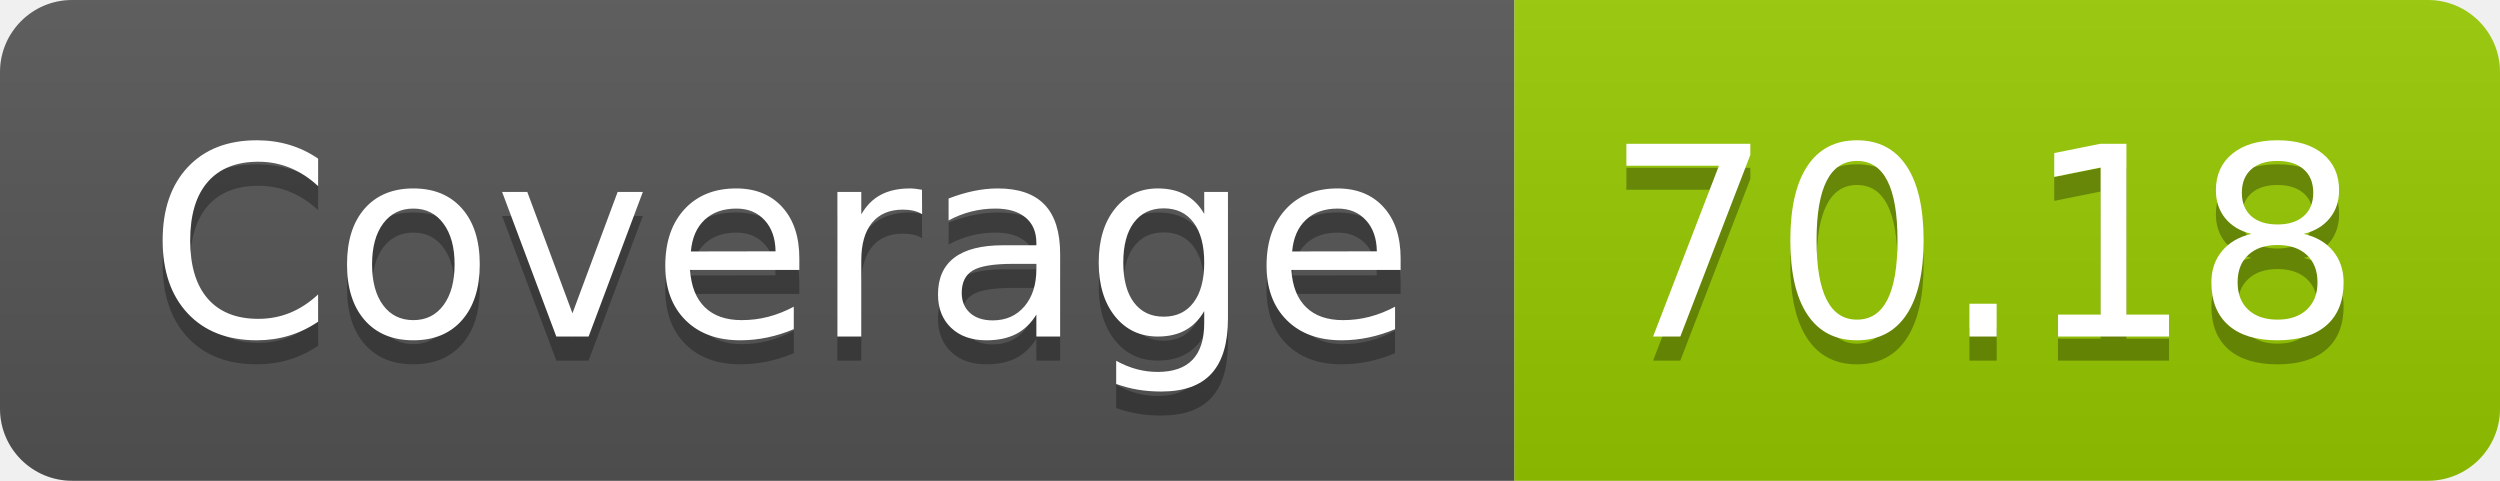
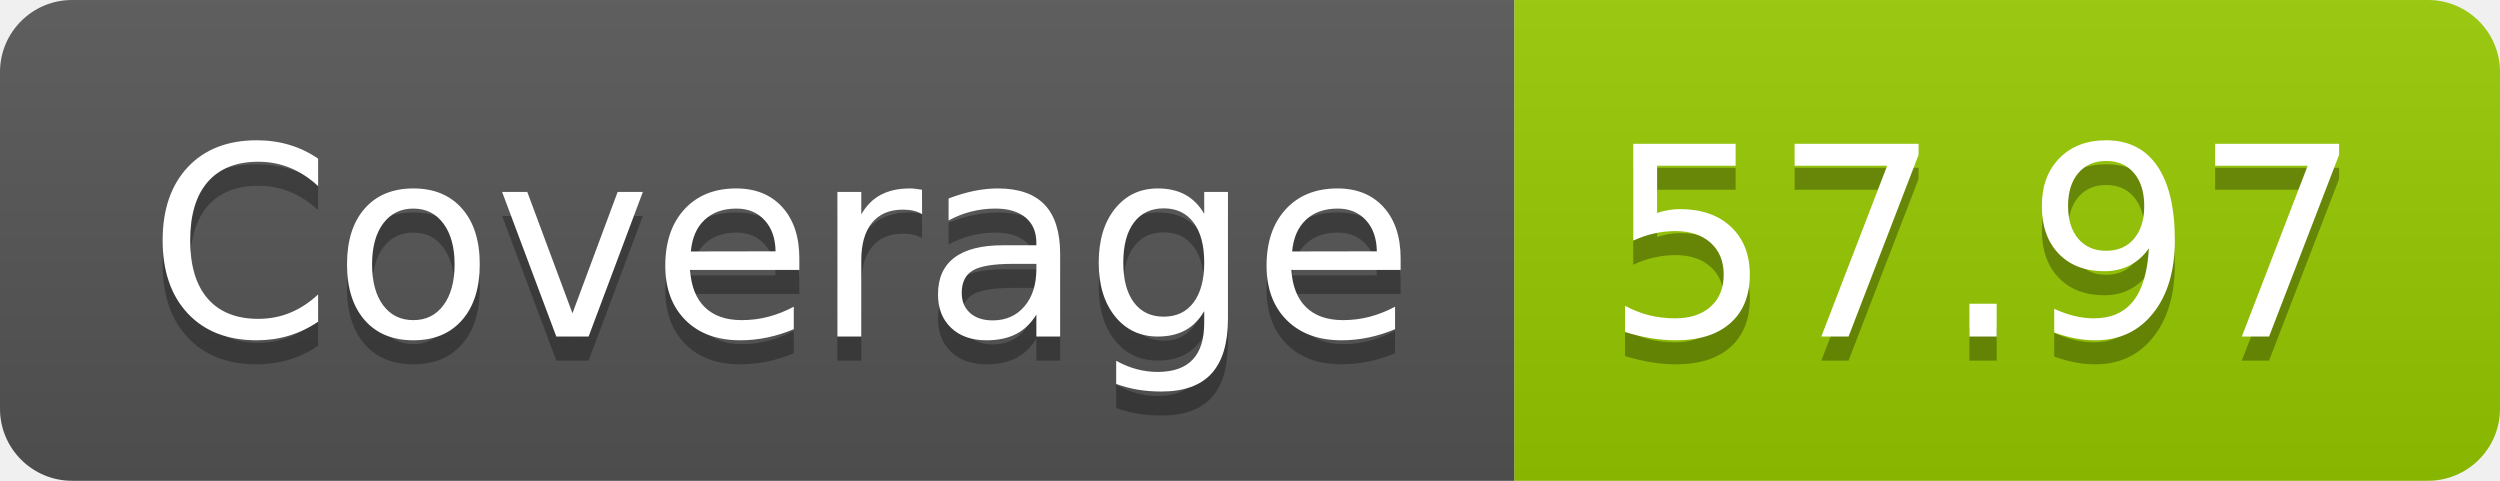
- <svg xmlns="http://www.w3.org/2000/svg" width="104" height="20" role="img" aria-label="Coverage: 70.18">
+ <svg xmlns="http://www.w3.org/2000/svg" width="104" height="20" role="img" aria-label="Coverage: 57.97">
  <linearGradient id="s" x2="0" y2="100%">
    <stop offset="0" stop-color="#bbb" stop-opacity=".1" />
    <stop offset="1" stop-opacity=".1" />
  </linearGradient>
  <clipPath id="r">
    <rect width="104" height="20" rx="3" fill="#fff" />
  </clipPath>
  <g clip-path="url(#r)">
    <rect width="63" height="20" fill="#555" />
    <rect x="63" width="41" height="20" fill="#97ca00" />
    <rect width="104" height="20" fill="url(#s)" />
  </g>
  <g fill="#fff" text-anchor="middle" font-family="Verdana,Geneva,DejaVu Sans,sans-serif" text-rendering="geometricPrecision" font-size="110">
    <text aria-hidden="true" x="325" y="150" fill="#010101" fill-opacity=".3" transform="scale(.1)" textLength="530">Coverage</text>
    <text x="325" y="140" transform="scale(.1)" fill="#fff" textLength="530">Coverage</text>
-     <text aria-hidden="true" x="825" y="150" fill="#010101" fill-opacity=".3" transform="scale(.1)" textLength="310">70.18</text>
-     <text x="825" y="140" transform="scale(.1)" fill="#fff" textLength="310">70.18</text>
+     <text aria-hidden="true" x="825" y="150" fill="#010101" fill-opacity=".3" transform="scale(.1)" textLength="310">57.97</text>
+     <text x="825" y="140" transform="scale(.1)" fill="#fff" textLength="310">57.97</text>
  </g>
</svg>
